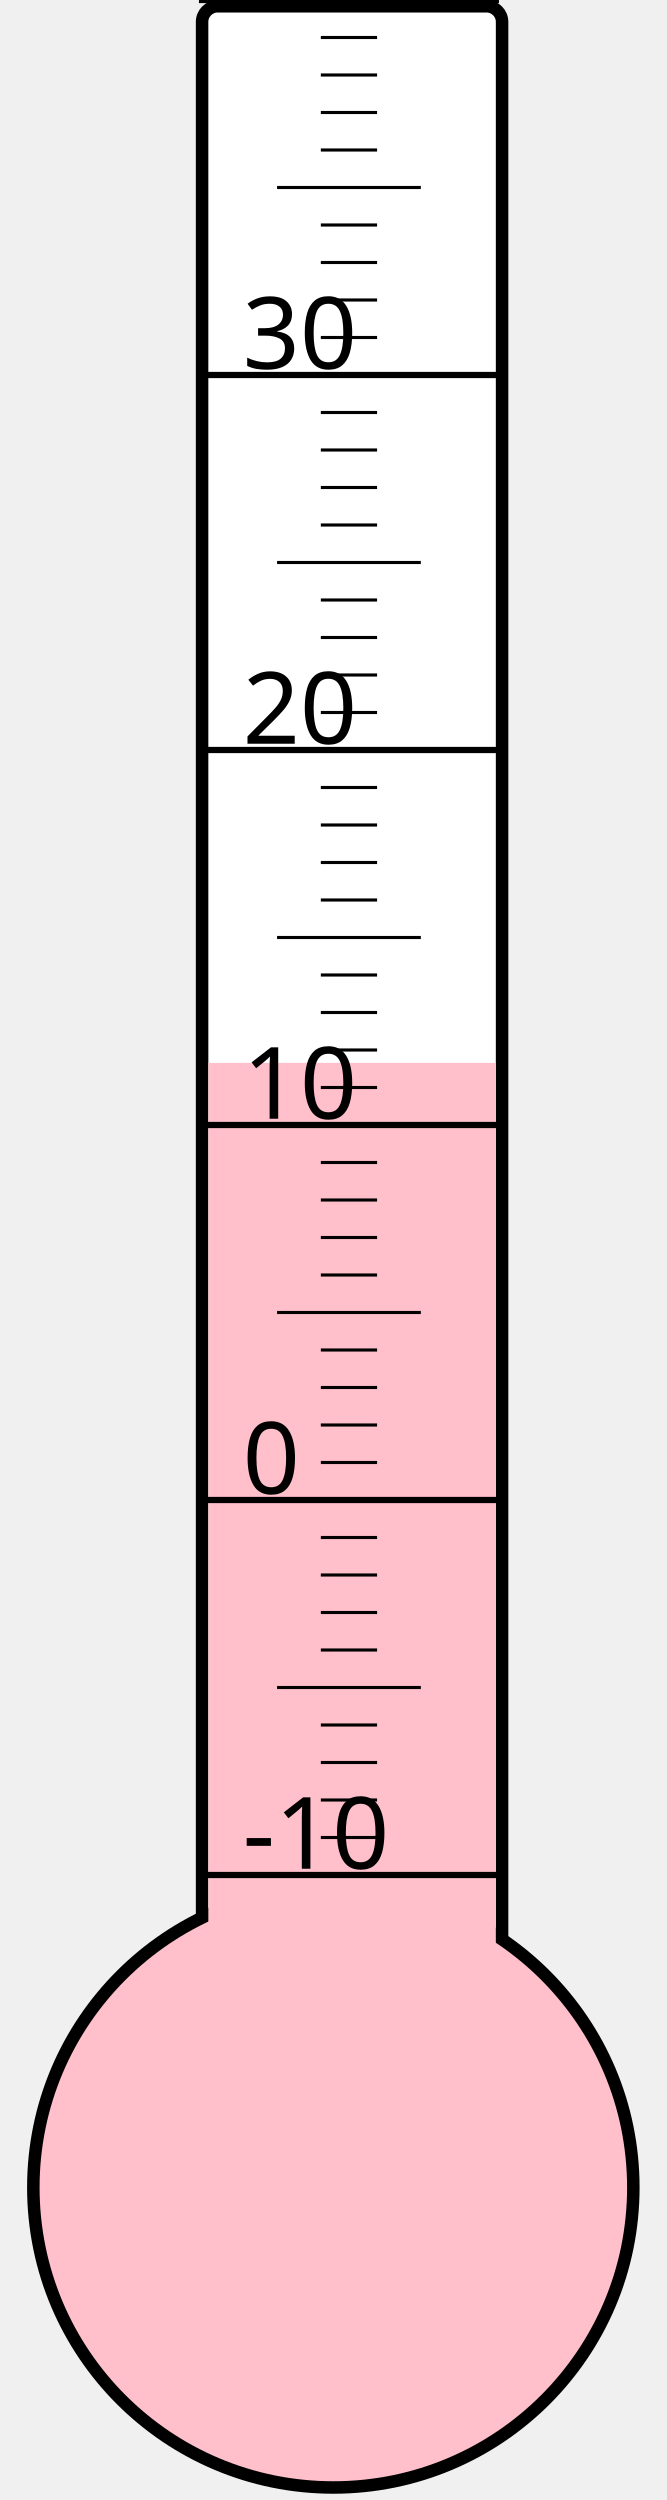
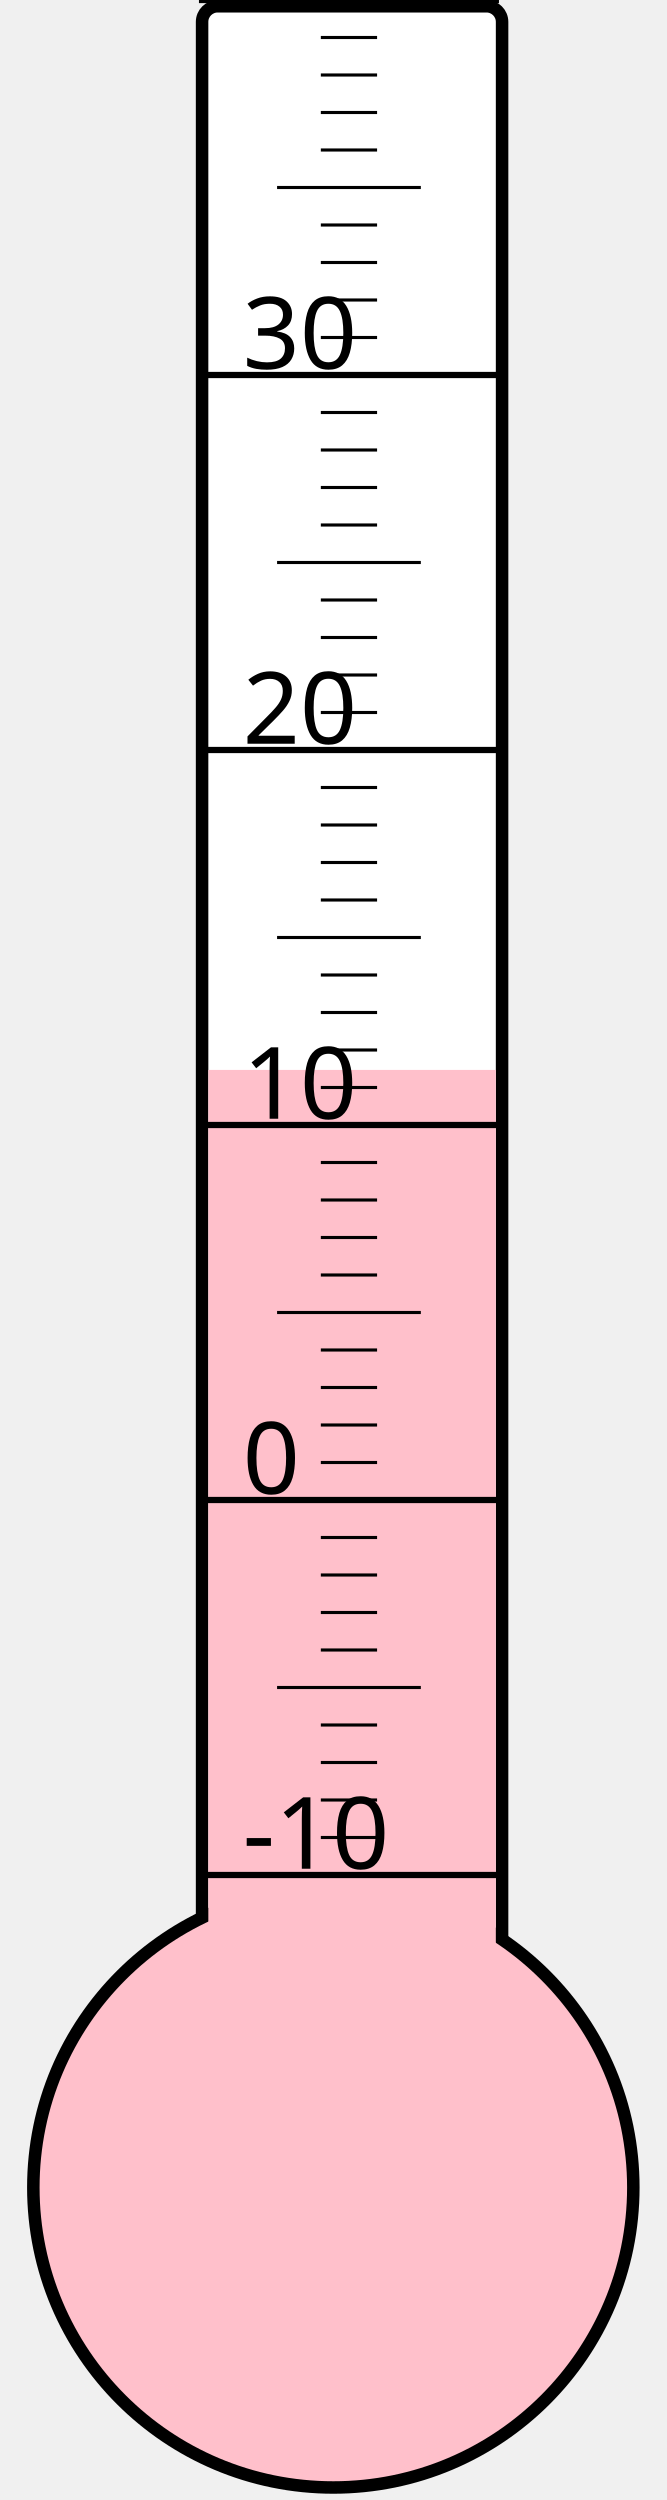
<svg xmlns="http://www.w3.org/2000/svg" width="40px" height="150px" viewBox="0 0 200 800">
  <rect width="200" height="800" x="0" y="0" style="fill: #ffffeb; fill-opacity: 0;" />
  <rect width="96" height="680" x="58" y="2" rx="5" ry="5" style="fill: white; fill-opacity: 1; stroke: black; stroke-width: 4;" />
  <circle cx="100" cy="700" r="96" style="fill: pink; stroke: black; stroke-width: 4;" />
-   <rect width="92" height="359.875" x="60" y="340.125" style="fill: pink; fill-opacity: 1; stroke-width: 0;" />
+   <rect width="92" height="357.625" x="60" y="342.375" style="fill: pink; fill-opacity: 1; stroke-width: 0;" />
  <text x="71" y="598" style="font-family: sans-serif; font-size: 24pt;">-10</text>
  <text x="71" y="478" style="font-family: sans-serif; font-size: 24pt;">0</text>
  <text x="71" y="358" style="font-family: sans-serif; font-size: 24pt;">10</text>
  <text x="71" y="238" style="font-family: sans-serif; font-size: 24pt;">20</text>
  <text x="71" y="118" style="font-family: sans-serif; font-size: 24pt;">30</text>
  <g style="stroke: black;">
    <line x1="57" y1="600" x2="153" y2="600" style="stroke-width: 2;" />
    <line x1="96" y1="588" x2="114" y2="588" style="stroke-width: 1;" />
    <line x1="96" y1="576" x2="114" y2="576" style="stroke-width: 1;" />
    <line x1="96" y1="564" x2="114" y2="564" style="stroke-width: 1;" />
    <line x1="96" y1="552" x2="114" y2="552" style="stroke-width: 1;" />
    <line x1="82" y1="540" x2="128" y2="540" style="stroke-width: 1;" />
    <line x1="96" y1="528" x2="114" y2="528" style="stroke-width: 1;" />
    <line x1="96" y1="516" x2="114" y2="516" style="stroke-width: 1;" />
    <line x1="96" y1="504" x2="114" y2="504" style="stroke-width: 1;" />
    <line x1="96" y1="492" x2="114" y2="492" style="stroke-width: 1;" />
    <line x1="57" y1="480" x2="153" y2="480" style="stroke-width: 2;" />
    <line x1="96" y1="468" x2="114" y2="468" style="stroke-width: 1;" />
    <line x1="96" y1="456" x2="114" y2="456" style="stroke-width: 1;" />
    <line x1="96" y1="444" x2="114" y2="444" style="stroke-width: 1;" />
    <line x1="96" y1="432" x2="114" y2="432" style="stroke-width: 1;" />
    <line x1="82" y1="420" x2="128" y2="420" style="stroke-width: 1;" />
    <line x1="96" y1="408" x2="114" y2="408" style="stroke-width: 1;" />
    <line x1="96" y1="396" x2="114" y2="396" style="stroke-width: 1;" />
    <line x1="96" y1="384" x2="114" y2="384" style="stroke-width: 1;" />
    <line x1="96" y1="372" x2="114" y2="372" style="stroke-width: 1;" />
    <line x1="57" y1="360" x2="153" y2="360" style="stroke-width: 2;" />
    <line x1="96" y1="348" x2="114" y2="348" style="stroke-width: 1;" />
    <line x1="96" y1="336" x2="114" y2="336" style="stroke-width: 1;" />
    <line x1="96" y1="324" x2="114" y2="324" style="stroke-width: 1;" />
    <line x1="96" y1="312" x2="114" y2="312" style="stroke-width: 1;" />
    <line x1="82" y1="300" x2="128" y2="300" style="stroke-width: 1;" />
    <line x1="96" y1="288" x2="114" y2="288" style="stroke-width: 1;" />
    <line x1="96" y1="276" x2="114" y2="276" style="stroke-width: 1;" />
    <line x1="96" y1="264" x2="114" y2="264" style="stroke-width: 1;" />
    <line x1="96" y1="252" x2="114" y2="252" style="stroke-width: 1;" />
    <line x1="57" y1="240" x2="153" y2="240" style="stroke-width: 2;" />
    <line x1="96" y1="228" x2="114" y2="228" style="stroke-width: 1;" />
    <line x1="96" y1="216" x2="114" y2="216" style="stroke-width: 1;" />
    <line x1="96" y1="204" x2="114" y2="204" style="stroke-width: 1;" />
    <line x1="96" y1="192" x2="114" y2="192" style="stroke-width: 1;" />
    <line x1="82" y1="180" x2="128" y2="180" style="stroke-width: 1;" />
    <line x1="96" y1="168" x2="114" y2="168" style="stroke-width: 1;" />
    <line x1="96" y1="156" x2="114" y2="156" style="stroke-width: 1;" />
    <line x1="96" y1="144" x2="114" y2="144" style="stroke-width: 1;" />
    <line x1="96" y1="132" x2="114" y2="132" style="stroke-width: 1;" />
    <line x1="57" y1="120" x2="153" y2="120" style="stroke-width: 2;" />
    <line x1="96" y1="108" x2="114" y2="108" style="stroke-width: 1;" />
    <line x1="96" y1="96" x2="114" y2="96" style="stroke-width: 1;" />
    <line x1="96" y1="84" x2="114" y2="84" style="stroke-width: 1;" />
    <line x1="96" y1="72" x2="114" y2="72" style="stroke-width: 1;" />
    <line x1="82" y1="60" x2="128" y2="60" style="stroke-width: 1;" />
    <line x1="96" y1="48" x2="114" y2="48" style="stroke-width: 1;" />
    <line x1="96" y1="36" x2="114" y2="36" style="stroke-width: 1;" />
    <line x1="96" y1="24" x2="114" y2="24" style="stroke-width: 1;" />
    <line x1="96" y1="12" x2="114" y2="12" style="stroke-width: 1;" />
    <line x1="57" y1="0" x2="153" y2="0" style="stroke-width: 2;" />
  </g>
</svg>
